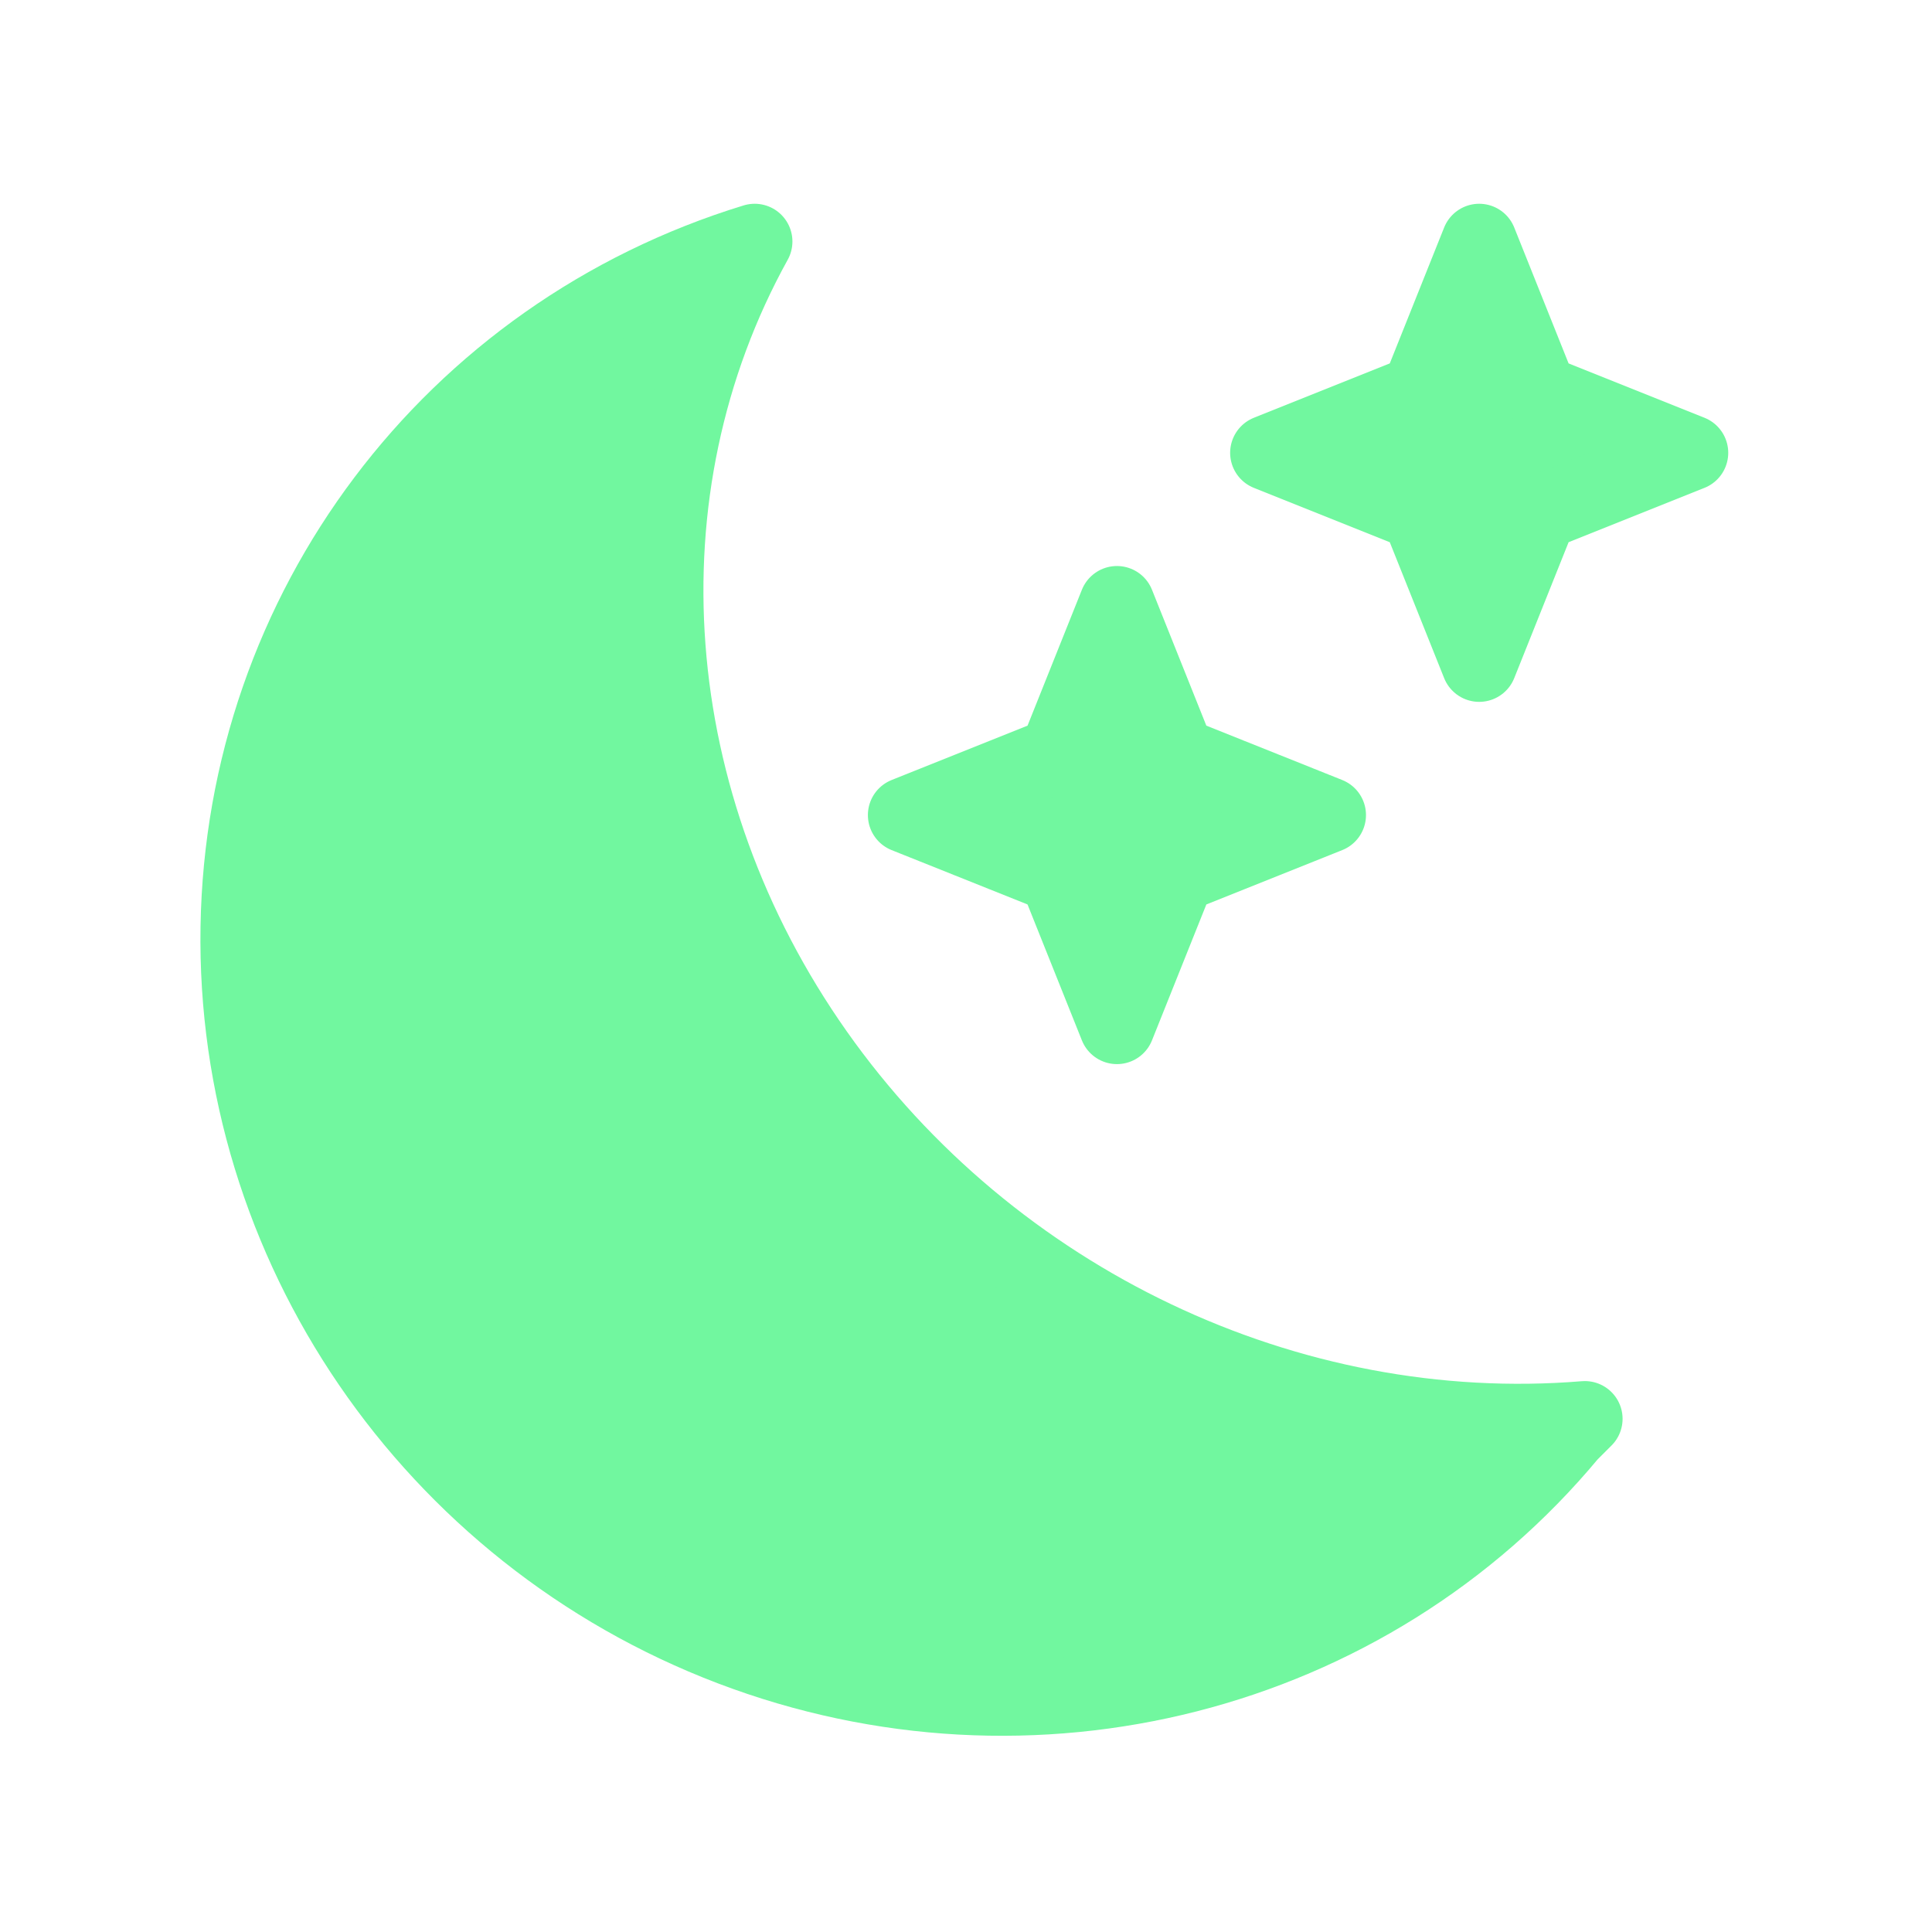
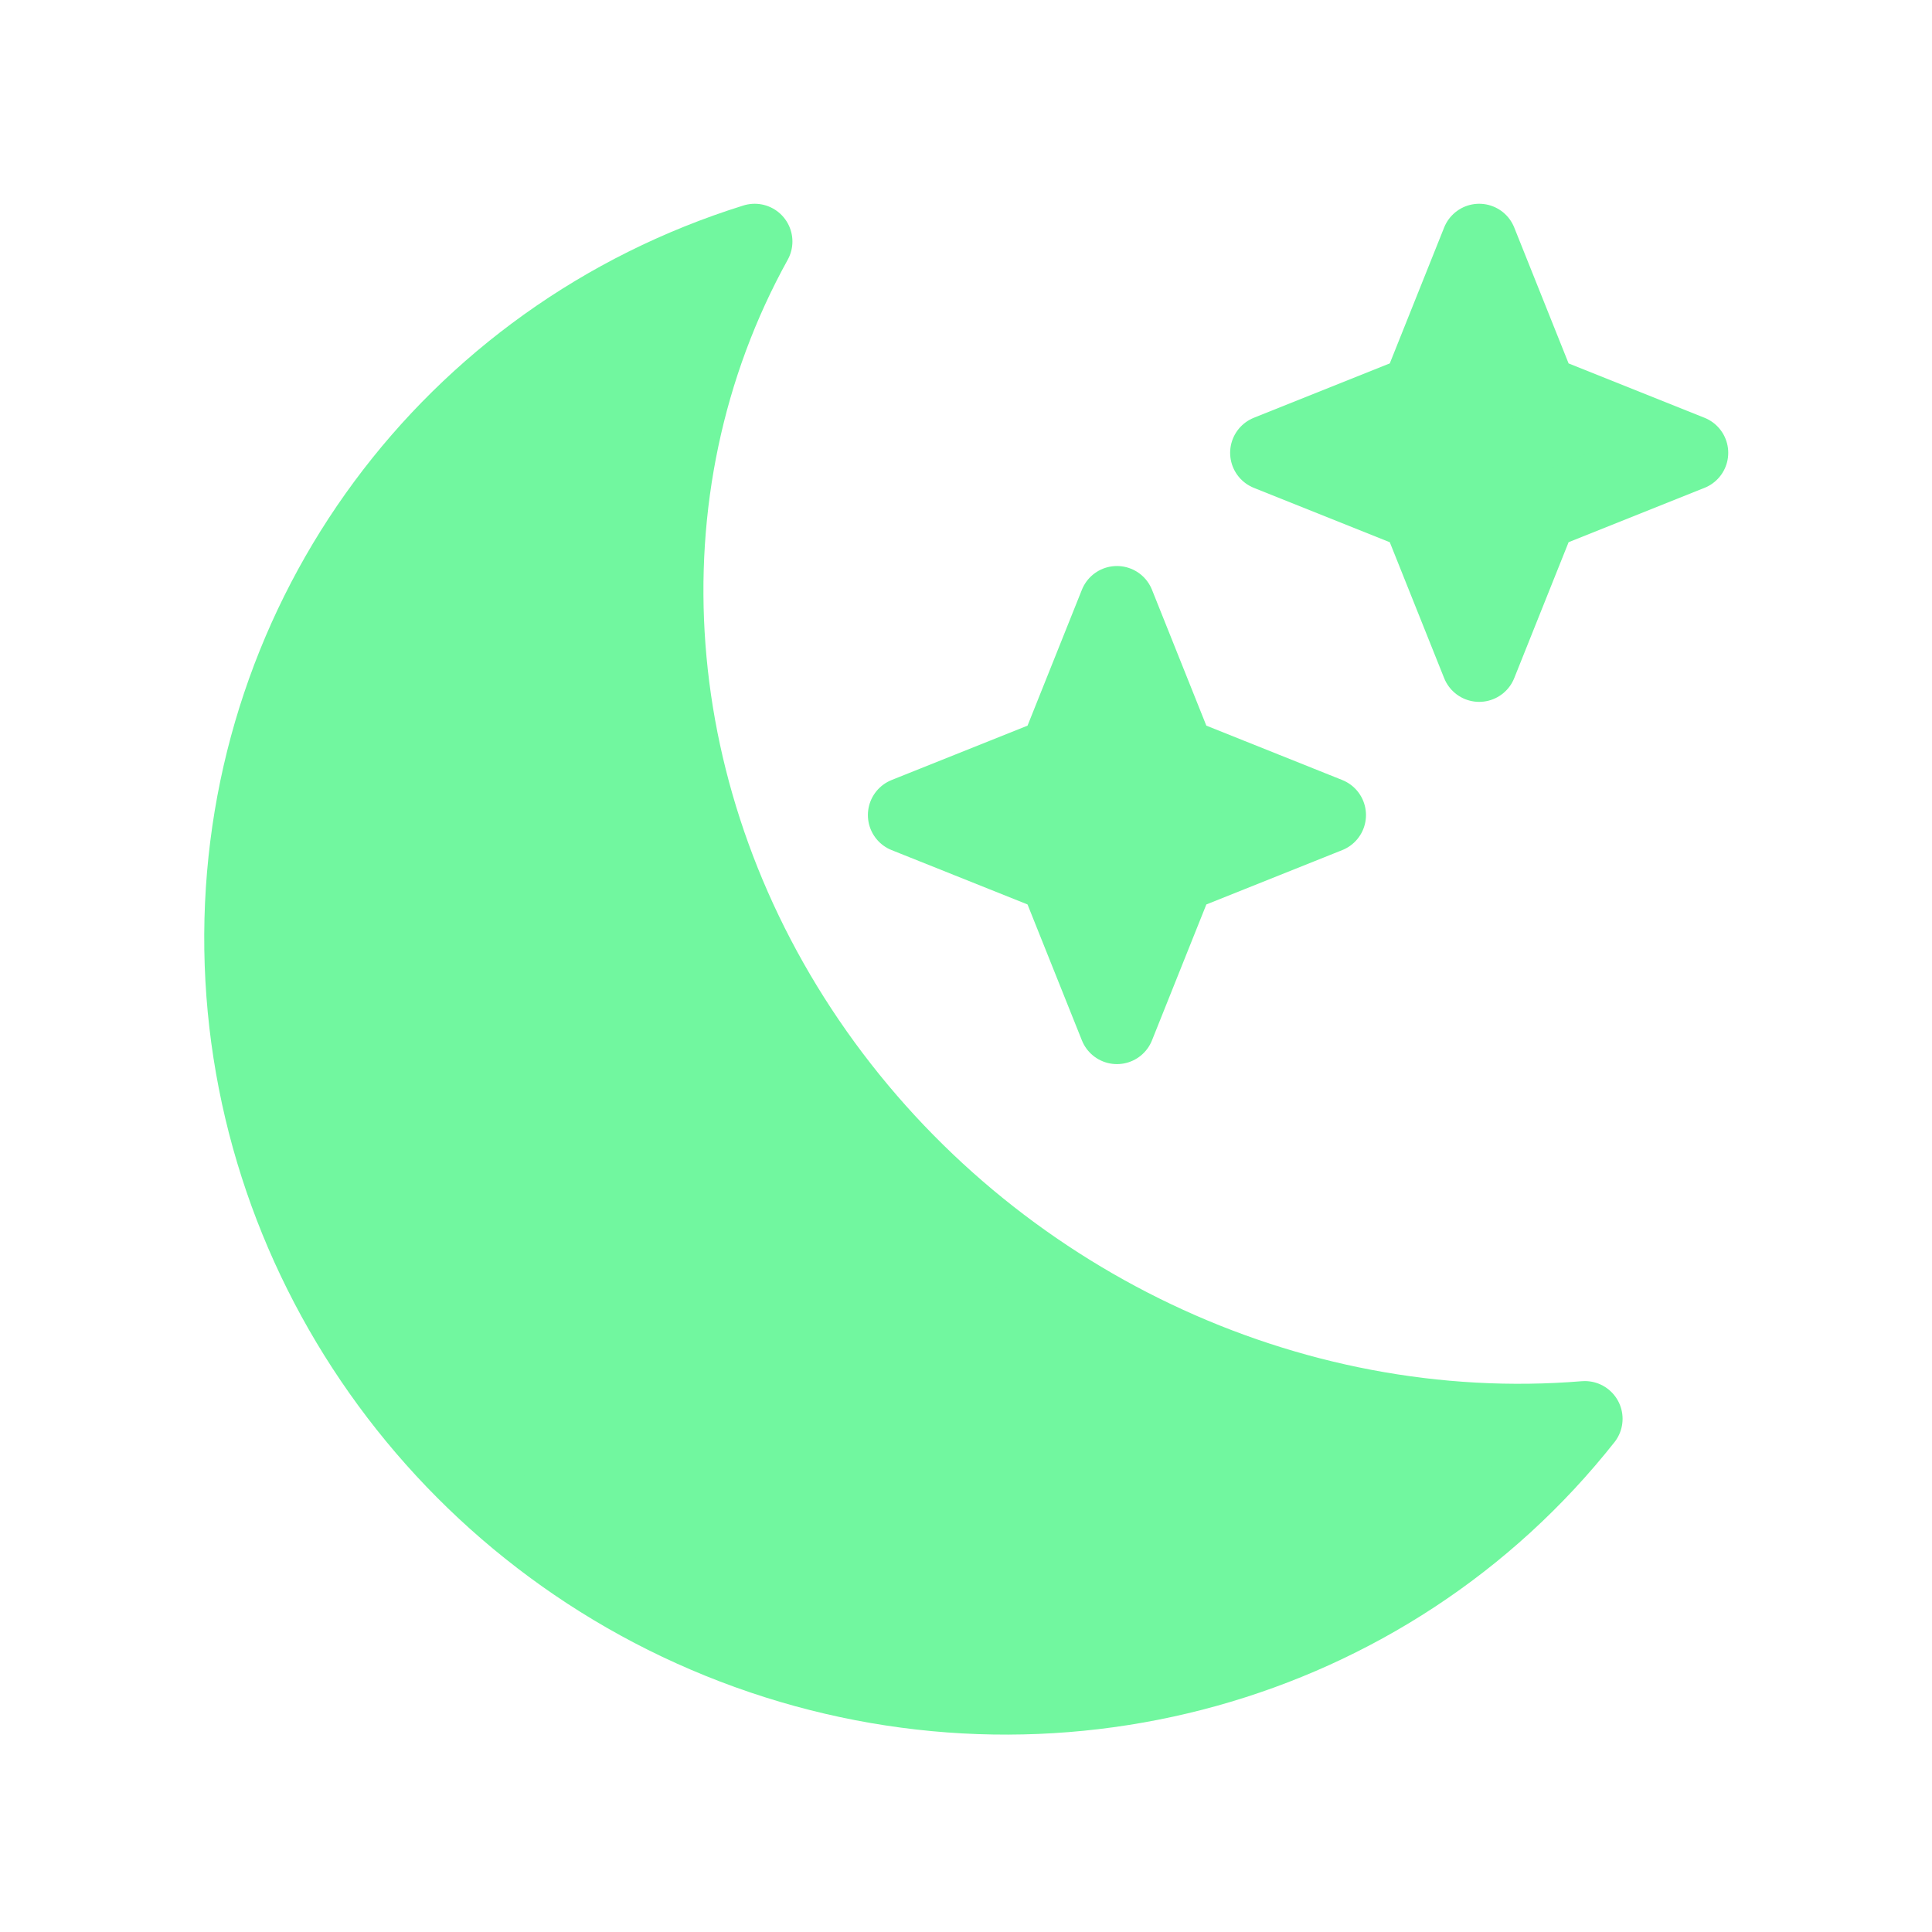
<svg xmlns="http://www.w3.org/2000/svg" viewBox="0 0 128 128" fill="#71F79F" stroke="#71F79F" stroke-width="5" stroke-linecap="round" stroke-linejoin="round">
  <path d="m74 40 4 10 10 4-10 4-4 10-4-10-10-4 10-4z" id="x" />
  <use href="#x" x="24" y="-24" />
-   <path d="m104 95A50 49 35 1150 16a54 50 35 0055 78z" />
+   <path d="M105 94A50 49 35 1150 16a54 50 35 0055 78Z" />
</svg>
